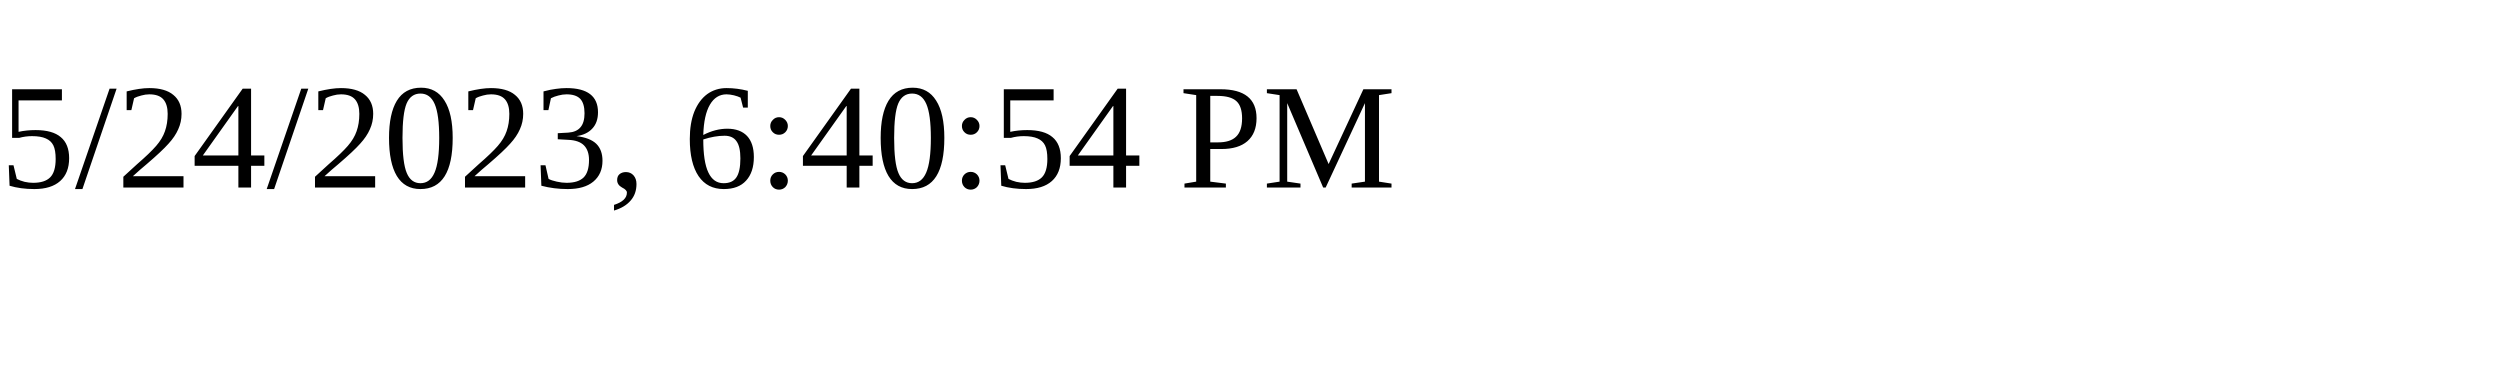
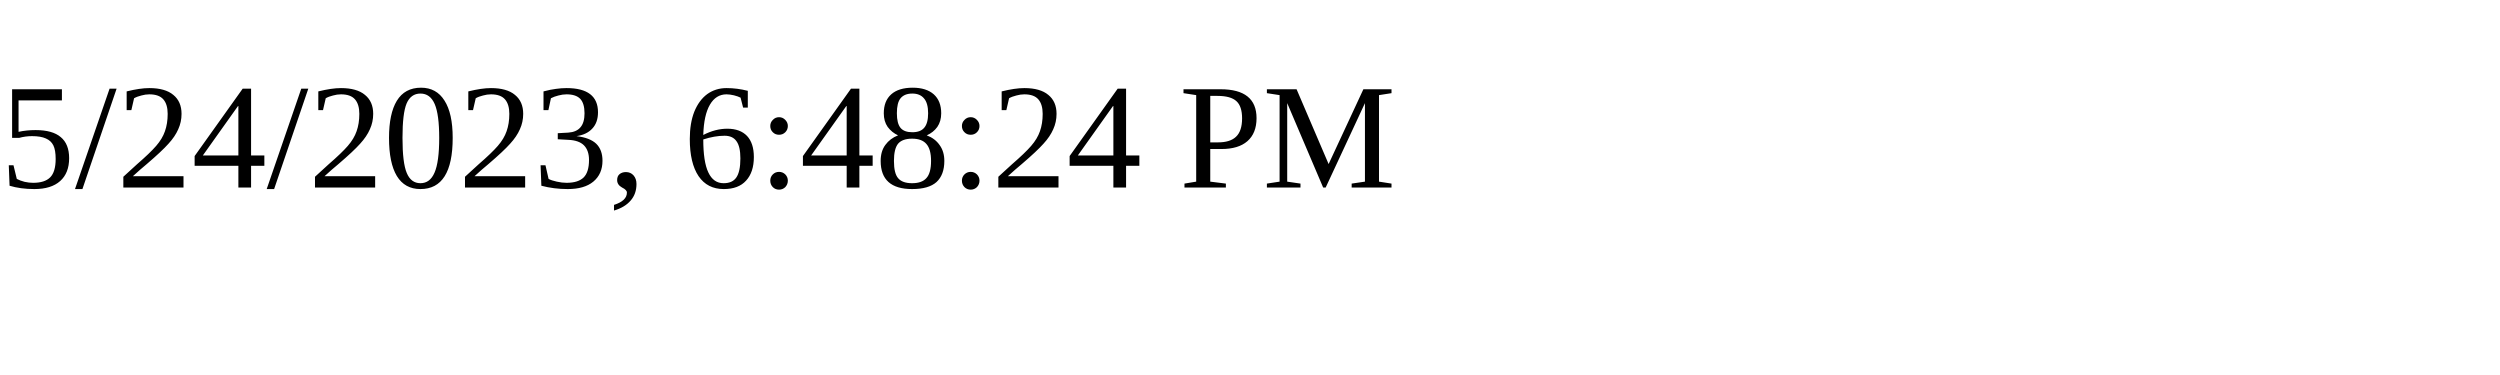
<svg xmlns="http://www.w3.org/2000/svg" height="30" width="200">
-   <text x="0" y="15">5/24/2023, 6:40:54 PM</text>
+   <text x="0" y="15">5/24/2023, 6:48:24 PM</text>
</svg>
